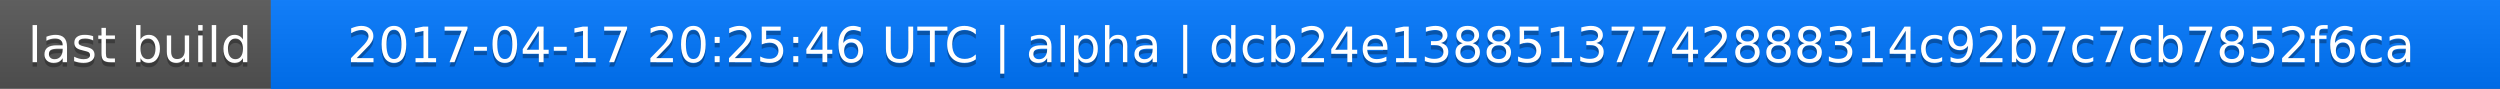
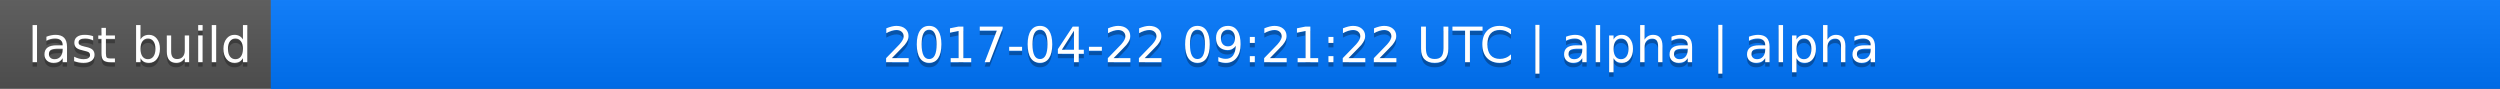
<svg xmlns="http://www.w3.org/2000/svg" width="563" height="20">
  <linearGradient id="a" x2="0" y2="100%">
    <stop offset="0" stop-color="#bbb" stop-opacity=".1" />
    <stop offset="1" stop-opacity=".1" />
  </linearGradient>
  <rect rx="0" width="563" height="20" fill="#555" />
  <rect rx="0" x="61" width="502" height="20" fill="#07f" />
  <path fill="#07f" d="M61 0h4v20h-4z" />
  <rect rx="0" width="563" height="20" fill="url(#a)" />
  <g fill="#fff" text-anchor="middle" font-family="DejaVu Sans,Verdana,Geneva,sans-serif" font-size="11">
    <text x="31.5" y="15" fill="#010101" fill-opacity=".3">last build</text>
    <text x="31.5" y="14">last build</text>
-     <text x="311" y="15" fill="#010101" fill-opacity=".3">2017-04-17 20:25:46 UTC | alpha | dcb24e13885137742888314c92b7c7cb7852f6ca</text>
-     <text x="311" y="14">2017-04-17 20:25:46 UTC | alpha | dcb24e13885137742888314c92b7c7cb7852f6ca</text>
+     <text x="311" y="15" fill="#010101" fill-opacity=".3">2017-04-22 09:21:22 UTC | alpha | alpha</text>
+     <text x="311" y="14">2017-04-22 09:21:22 UTC | alpha | alpha</text>
  </g>
</svg>
